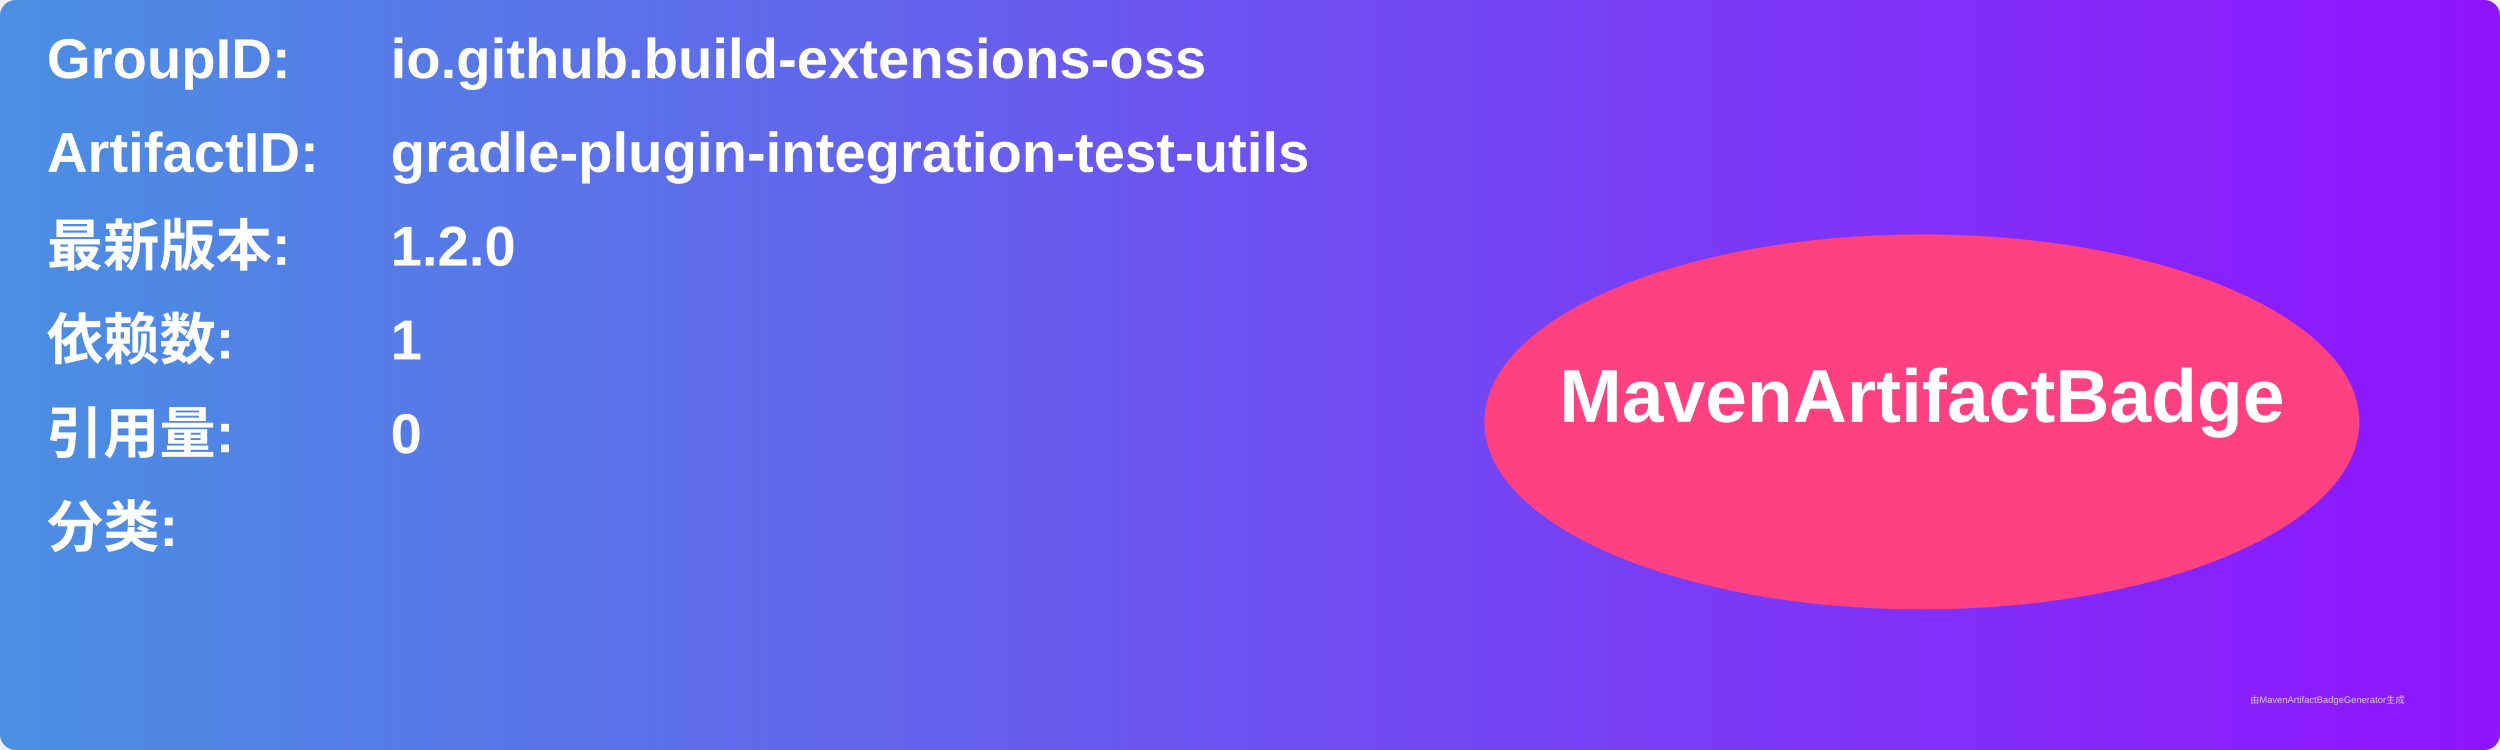
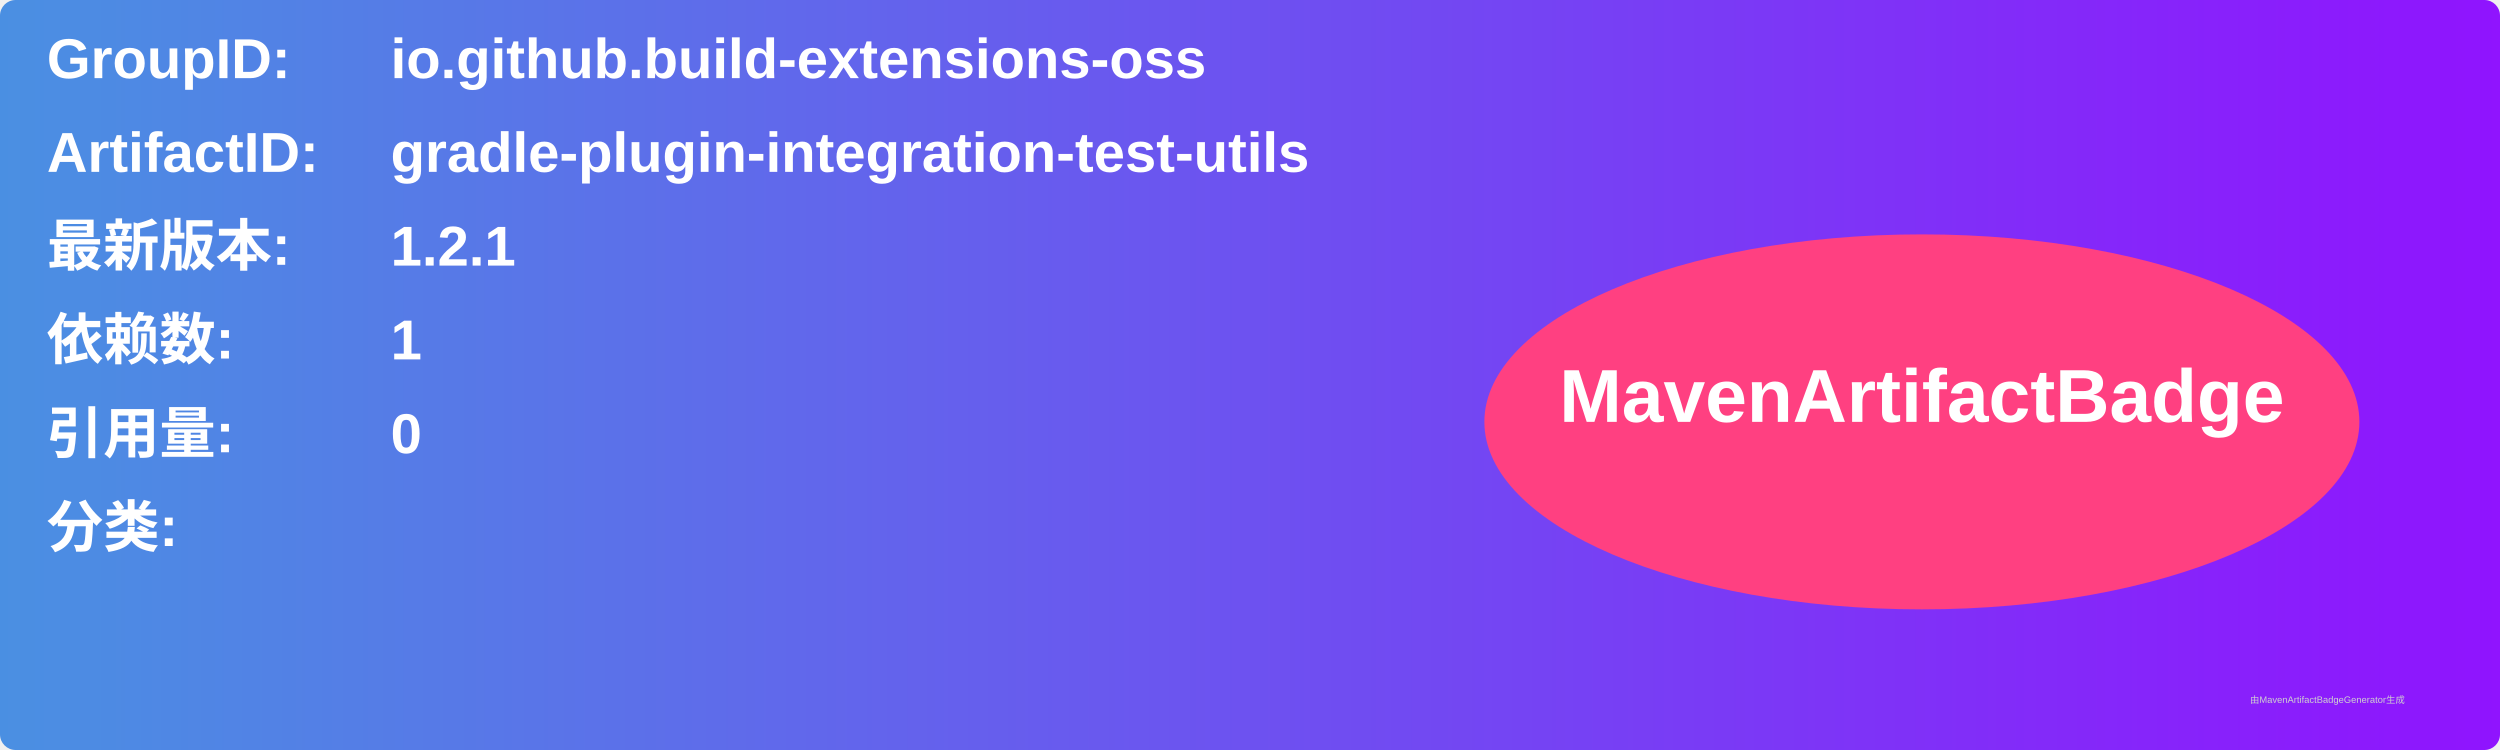
<svg xmlns="http://www.w3.org/2000/svg" width="800" height="240" viewBox="0 0 800 240">
  <linearGradient id="grad" x1="0%" y1="0%" x2="100%" y2="0%">
    <stop offset="0%" stop-color="#4a90e2" />
    <stop offset="100%" stop-color="#9013fe" />
  </linearGradient>
  <rect width="100%" height="100%" rx="5" ry="5" fill="url(#grad)" />
  <g transform="translate(15, 15)">
    <text x="0" y="10" font-family="Arial" font-size="18" fill="white" font-weight="bold" width="260">GroupID:</text>
    <text x="110" y="10" font-family="Arial" font-size="18" fill="white" font-weight="bold" width="460">io.github.build-extensions-oss</text>
    <text x="0" y="40" font-family="Arial" font-size="18" fill="white" font-weight="bold" width="260">ArtifactID:</text>
    <text x="110" y="40" font-family="Arial" font-size="18" fill="white" font-weight="bold" width="460">gradle-plugin-integration-test-utils</text>
    <text x="0" y="70" font-family="Arial" font-size="18" fill="white" font-weight="bold">最新版本:</text>
    <text x="110" y="70" font-family="Arial" font-size="18" fill="white" font-weight="bold">
-       <tspan font-weight="bold">1.2.0</tspan>
+       <tspan font-weight="bold">1.2.1</tspan>
    </text>
    <text x="0" y="100" font-family="Arial" font-size="18" fill="white" font-weight="bold">依赖数: </text>
    <text x="110" y="100" font-family="Arial" font-size="18" fill="white">
      <tspan font-weight="bold">1</tspan>
    </text>
    <text x="0" y="130" font-family="Arial" font-size="18" fill="white" font-weight="bold">引用量: </text>
    <text x="110" y="130" font-family="Arial" font-size="18" fill="white">
      <tspan font-weight="bold">0</tspan>
    </text>
    <text x="0" y="160" font-family="Arial" font-size="18" fill="white" font-weight="bold">分类:</text>
    <text x="10" y="190" font-family="Arial" font-size="10" fill="white">
      <tspan font-weight="bold" />
    </text>
    <ellipse cx="600" cy="120" rx="140" ry="60" fill="#ff4081" />
    <text x="600" y="120" text-anchor="middle" font-family="Arial" font-size="24" fill="white" font-weight="bold">MavenArtifactBadge</text>
  </g>
  <text x="720" y="225" font-family="Arial" font-size="3" fill="#d0d0d0">由MavenArtifactBadgeGenerator生成</text>
</svg>
